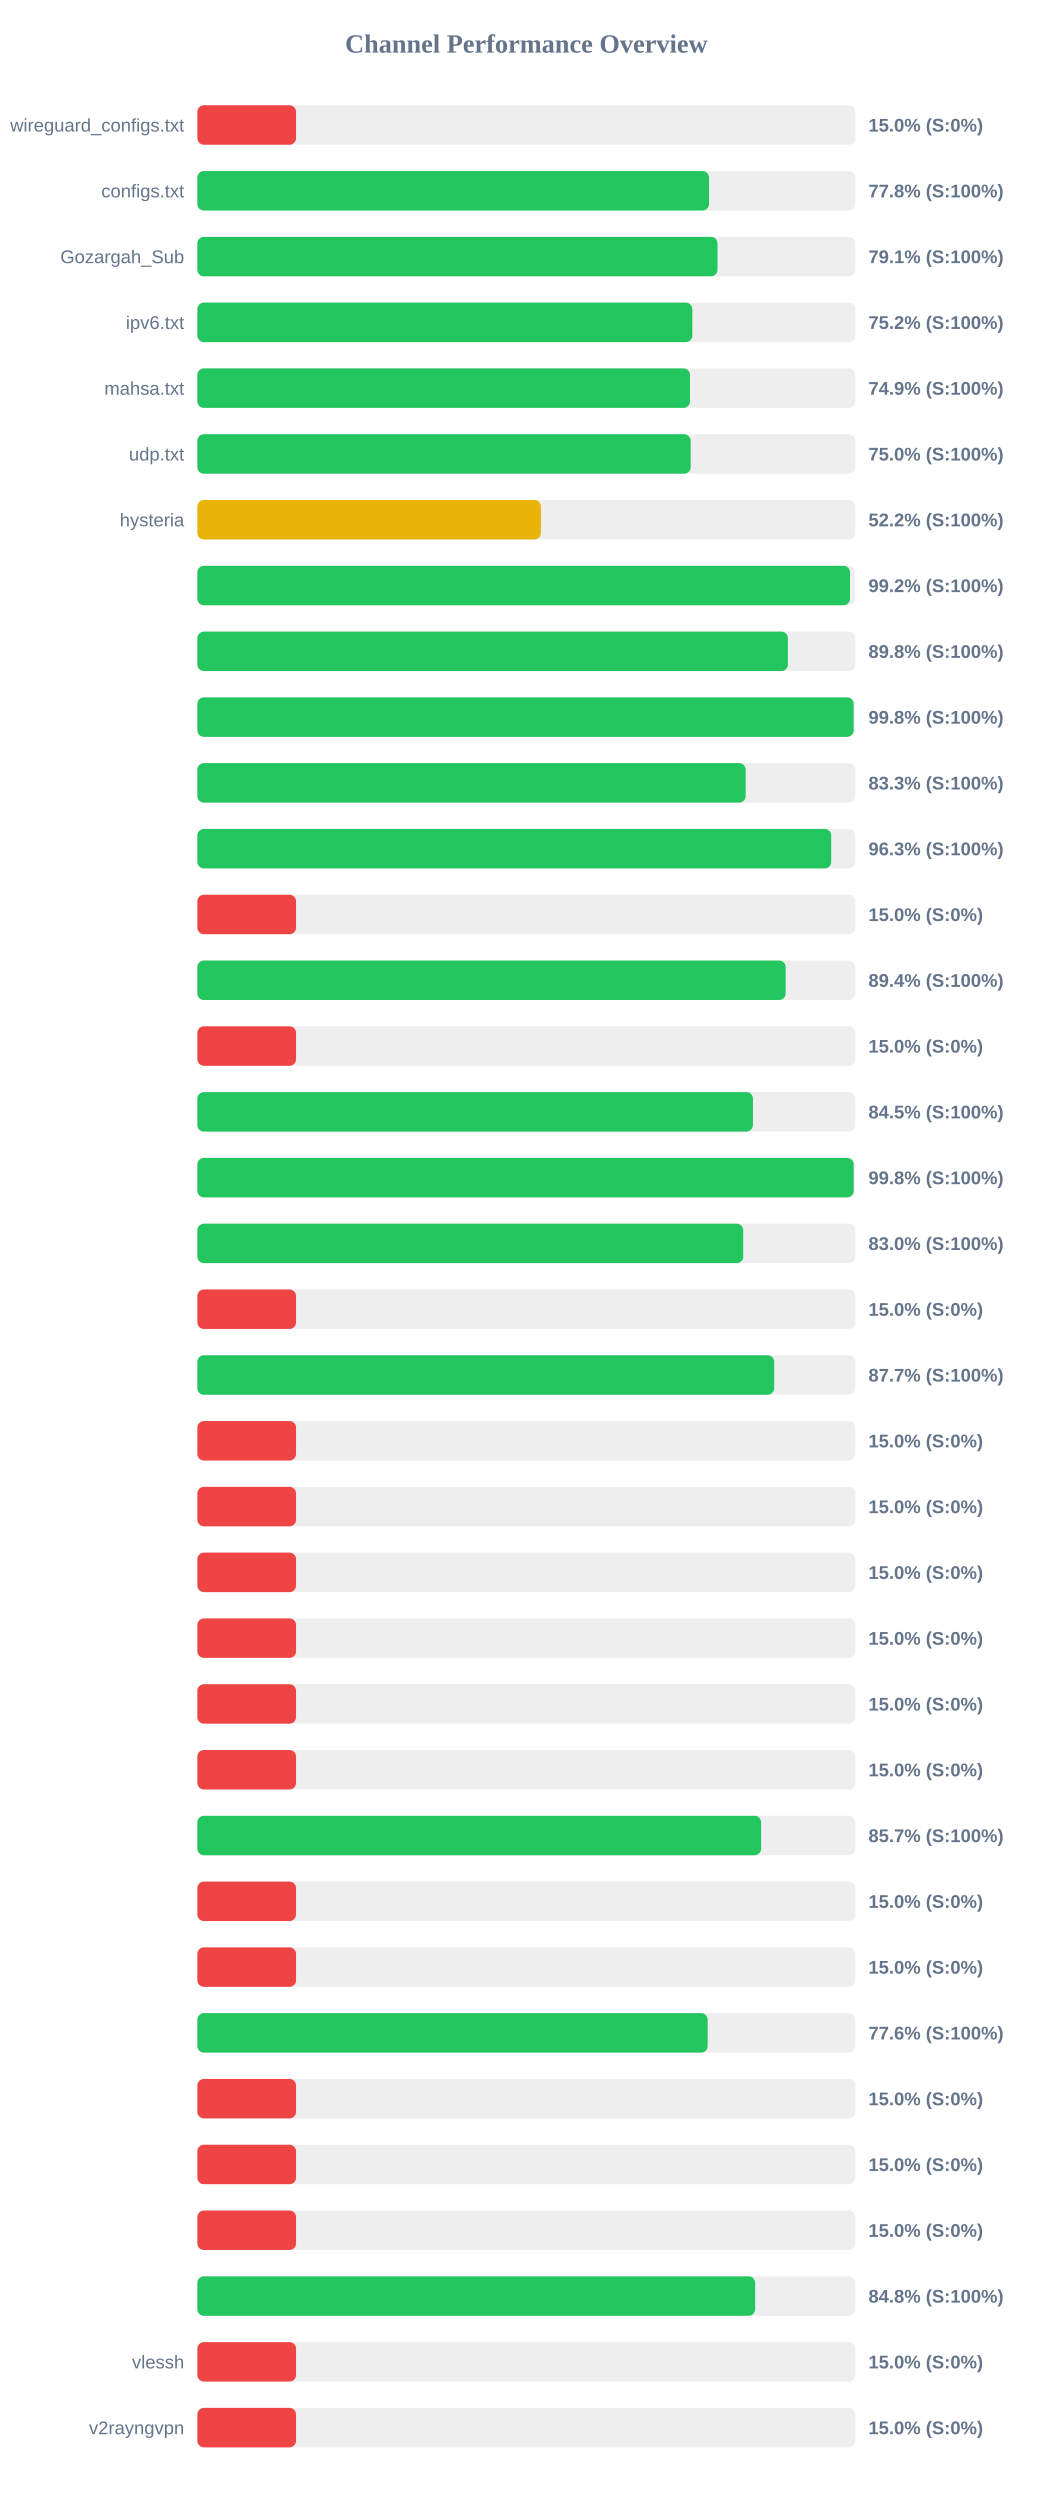
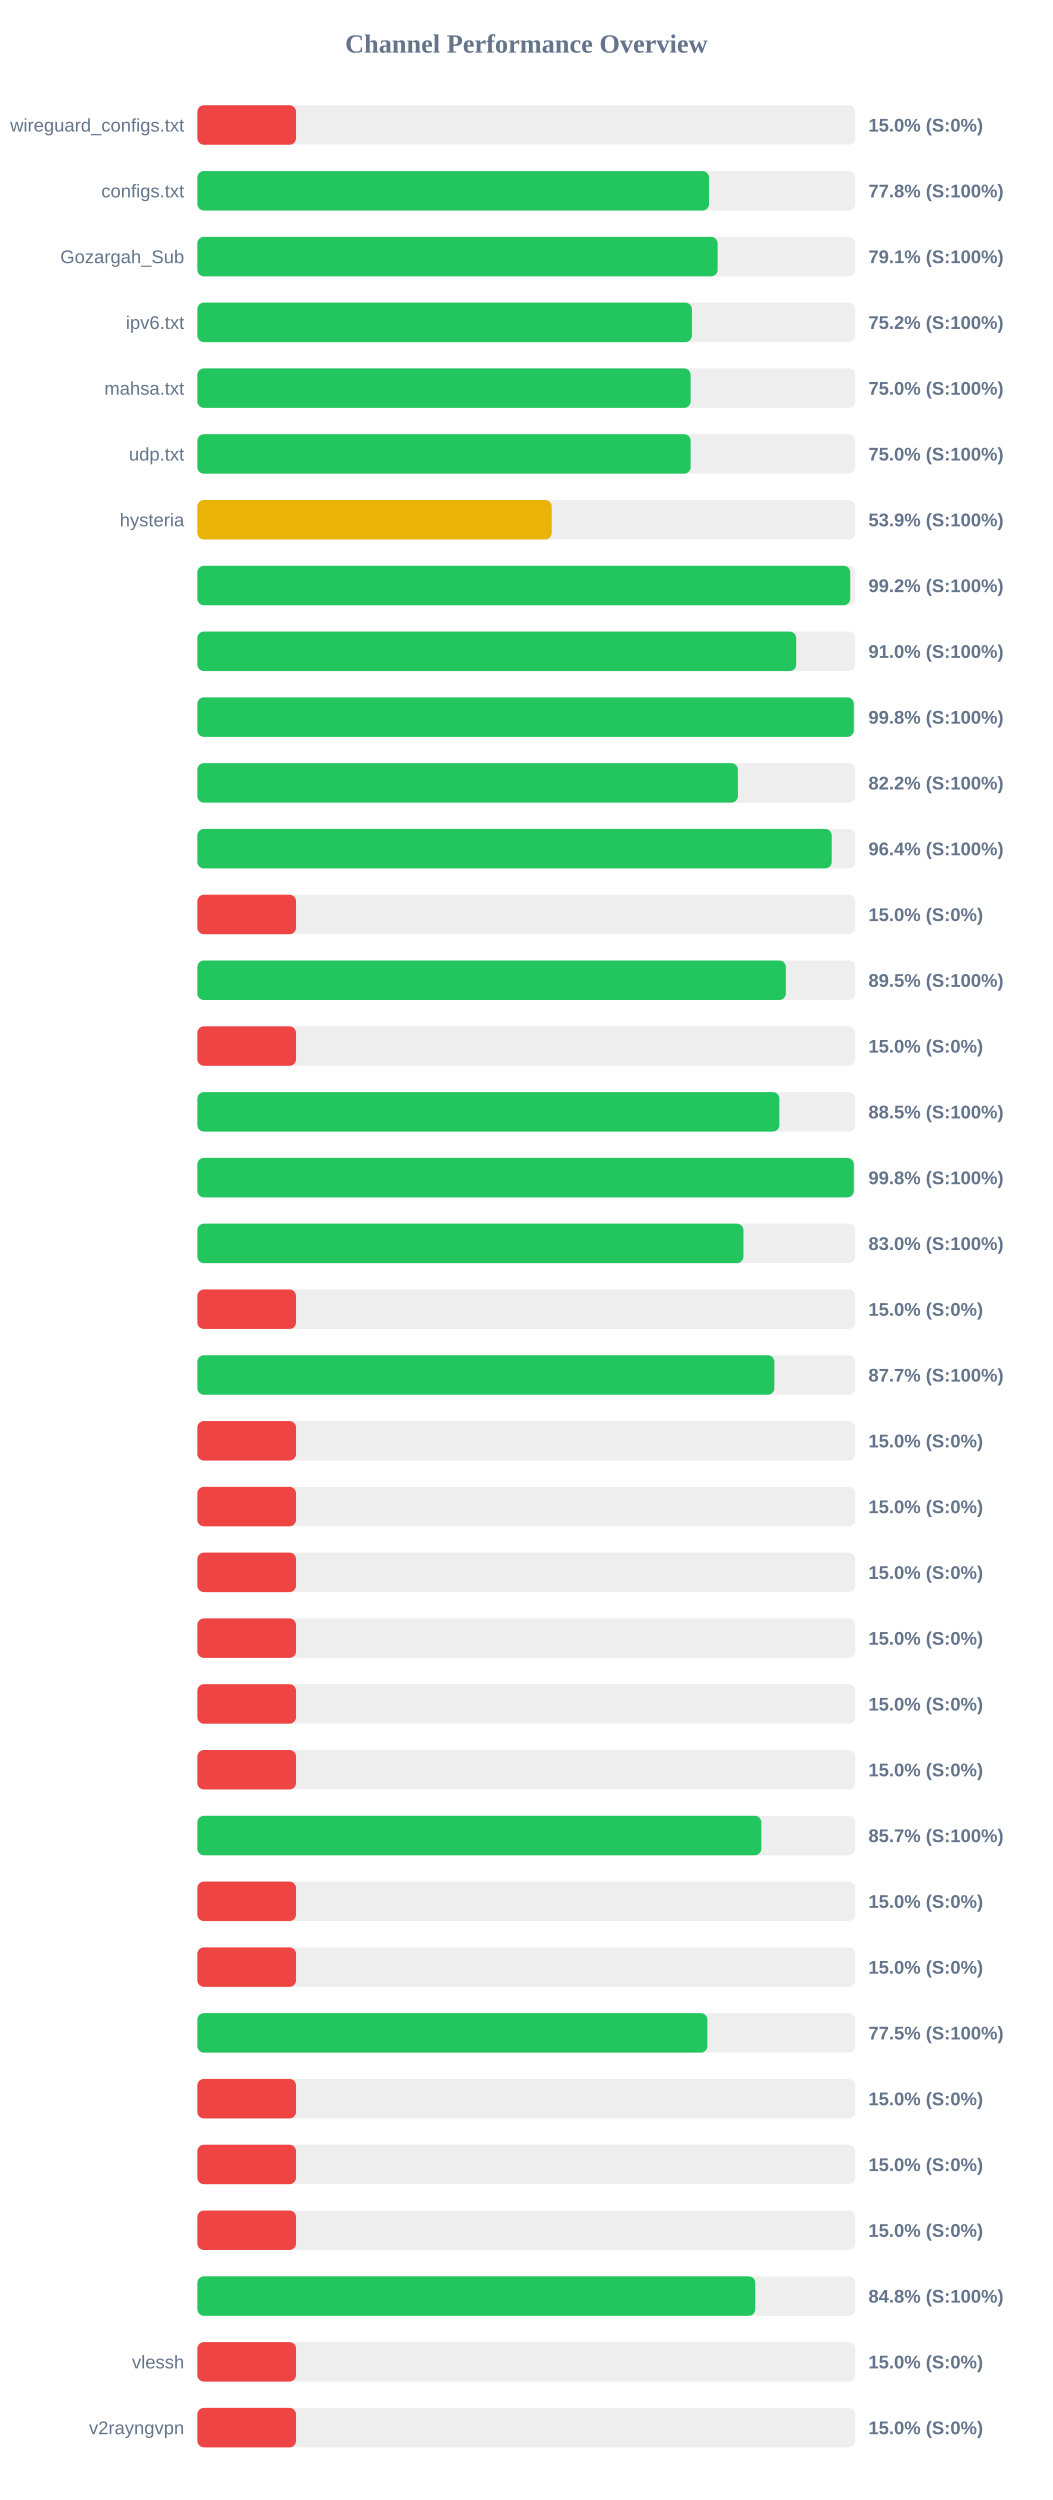
<svg xmlns="http://www.w3.org/2000/svg" width="800" height="1900" version="1.1">
  <style>
        .row { font: 14px Arial; fill: #64748b; }
        .score { font: bold 14px Arial; fill: #64748b; }
    </style>
  <text x="400" y="40" text-anchor="middle" font-size="20px" font-weight="bold" fill="#64748b">Channel Performance Overview</text>
  <rect x="150" y="80" width="500" height="30" fill="#eee" rx="5" />
  <rect x="150" y="80" width="75.0" height="30" fill="#ef4444" rx="5" />
  <text x="140" y="100" text-anchor="end" class="row">wireguard_configs.txt</text>
  <text x="660" y="100" text-anchor="start" class="score">15.0% (S:0%)</text>
  <rect x="150" y="130" width="500" height="30" fill="#eee" rx="5" />
  <rect x="150" y="130" width="388.85" height="30" fill="#22c55e" rx="5" />
  <text x="140" y="150" text-anchor="end" class="row">configs.txt</text>
  <text x="660" y="150" text-anchor="start" class="score">77.8% (S:100%)</text>
  <rect x="150" y="180" width="500" height="30" fill="#eee" rx="5" />
-   <rect x="150" y="180" width="395.3" height="30" fill="#22c55e" rx="5" />
+   <rect x="150" y="180" width="395.4" height="30" fill="#22c55e" rx="5" />
  <text x="140" y="200" text-anchor="end" class="row">Gozargah_Sub</text>
  <text x="660" y="200" text-anchor="start" class="score">79.1% (S:100%)</text>
  <rect x="150" y="230" width="500" height="30" fill="#eee" rx="5" />
-   <rect x="150" y="230" width="376.15" height="30" fill="#22c55e" rx="5" />
+   <rect x="150" y="230" width="375.85" height="30" fill="#22c55e" rx="5" />
  <text x="140" y="250" text-anchor="end" class="row">ipv6.txt</text>
  <text x="660" y="250" text-anchor="start" class="score">75.2% (S:100%)</text>
  <rect x="150" y="280" width="500" height="30" fill="#eee" rx="5" />
-   <rect x="150" y="280" width="374.4" height="30" fill="#22c55e" rx="5" />
+   <rect x="150" y="280" width="374.9" height="30" fill="#22c55e" rx="5" />
  <text x="140" y="300" text-anchor="end" class="row">mahsa.txt</text>
-   <text x="660" y="300" text-anchor="start" class="score">74.9% (S:100%)</text>
+   <text x="660" y="300" text-anchor="start" class="score">75.0% (S:100%)</text>
  <rect x="150" y="330" width="500" height="30" fill="#eee" rx="5" />
  <rect x="150" y="330" width="374.9" height="30" fill="#22c55e" rx="5" />
  <text x="140" y="350" text-anchor="end" class="row">udp.txt</text>
  <text x="660" y="350" text-anchor="start" class="score">75.0% (S:100%)</text>
  <rect x="150" y="380" width="500" height="30" fill="#eee" rx="5" />
-   <rect x="150" y="380" width="261.1" height="30" fill="#eab308" rx="5" />
+   <rect x="150" y="380" width="269.3" height="30" fill="#eab308" rx="5" />
  <text x="140" y="400" text-anchor="end" class="row">hysteria</text>
-   <text x="660" y="400" text-anchor="start" class="score">52.2% (S:100%)</text>
+   <text x="660" y="400" text-anchor="start" class="score">53.9% (S:100%)</text>
  <rect x="150" y="430" width="500" height="30" fill="#eee" rx="5" />
-   <rect x="150" y="430" width="496.0" height="30" fill="#22c55e" rx="5" />
+   <rect x="150" y="430" width="496.15" height="30" fill="#22c55e" rx="5" />
  <text x="140" y="450" text-anchor="end" class="row" />
  <text x="660" y="450" text-anchor="start" class="score">99.2% (S:100%)</text>
  <rect x="150" y="480" width="500" height="30" fill="#eee" rx="5" />
-   <rect x="150" y="480" width="448.8" height="30" fill="#22c55e" rx="5" />
+   <rect x="150" y="480" width="455.1" height="30" fill="#22c55e" rx="5" />
  <text x="140" y="500" text-anchor="end" class="row" />
-   <text x="660" y="500" text-anchor="start" class="score">89.8% (S:100%)</text>
+   <text x="660" y="500" text-anchor="start" class="score">91.0% (S:100%)</text>
  <rect x="150" y="530" width="500" height="30" fill="#eee" rx="5" />
-   <rect x="150" y="530" width="498.75" height="30" fill="#22c55e" rx="5" />
+   <rect x="150" y="530" width="498.9" height="30" fill="#22c55e" rx="5" />
  <text x="140" y="550" text-anchor="end" class="row" />
  <text x="660" y="550" text-anchor="start" class="score">99.8% (S:100%)</text>
  <rect x="150" y="580" width="500" height="30" fill="#eee" rx="5" />
-   <rect x="150" y="580" width="416.7" height="30" fill="#22c55e" rx="5" />
+   <rect x="150" y="580" width="410.8" height="30" fill="#22c55e" rx="5" />
  <text x="140" y="600" text-anchor="end" class="row" />
-   <text x="660" y="600" text-anchor="start" class="score">83.3% (S:100%)</text>
+   <text x="660" y="600" text-anchor="start" class="score">82.2% (S:100%)</text>
  <rect x="150" y="630" width="500" height="30" fill="#eee" rx="5" />
-   <rect x="150" y="630" width="481.7" height="30" fill="#22c55e" rx="5" />
+   <rect x="150" y="630" width="482.1" height="30" fill="#22c55e" rx="5" />
  <text x="140" y="650" text-anchor="end" class="row" />
-   <text x="660" y="650" text-anchor="start" class="score">96.3% (S:100%)</text>
+   <text x="660" y="650" text-anchor="start" class="score">96.4% (S:100%)</text>
  <rect x="150" y="680" width="500" height="30" fill="#eee" rx="5" />
  <rect x="150" y="680" width="75.0" height="30" fill="#ef4444" rx="5" />
  <text x="140" y="700" text-anchor="end" class="row" />
  <text x="660" y="700" text-anchor="start" class="score">15.0% (S:0%)</text>
  <rect x="150" y="730" width="500" height="30" fill="#eee" rx="5" />
-   <rect x="150" y="730" width="447.1" height="30" fill="#22c55e" rx="5" />
+   <rect x="150" y="730" width="447.25" height="30" fill="#22c55e" rx="5" />
  <text x="140" y="750" text-anchor="end" class="row" />
-   <text x="660" y="750" text-anchor="start" class="score">89.4% (S:100%)</text>
+   <text x="660" y="750" text-anchor="start" class="score">89.5% (S:100%)</text>
  <rect x="150" y="780" width="500" height="30" fill="#eee" rx="5" />
  <rect x="150" y="780" width="75.0" height="30" fill="#ef4444" rx="5" />
  <text x="140" y="800" text-anchor="end" class="row" />
  <text x="660" y="800" text-anchor="start" class="score">15.0% (S:0%)</text>
  <rect x="150" y="830" width="500" height="30" fill="#eee" rx="5" />
-   <rect x="150" y="830" width="422.25" height="30" fill="#22c55e" rx="5" />
+   <rect x="150" y="830" width="442.3" height="30" fill="#22c55e" rx="5" />
  <text x="140" y="850" text-anchor="end" class="row" />
-   <text x="660" y="850" text-anchor="start" class="score">84.5% (S:100%)</text>
+   <text x="660" y="850" text-anchor="start" class="score">88.5% (S:100%)</text>
  <rect x="150" y="880" width="500" height="30" fill="#eee" rx="5" />
-   <rect x="150" y="880" width="498.8" height="30" fill="#22c55e" rx="5" />
+   <rect x="150" y="880" width="498.9" height="30" fill="#22c55e" rx="5" />
  <text x="140" y="900" text-anchor="end" class="row" />
  <text x="660" y="900" text-anchor="start" class="score">99.8% (S:100%)</text>
  <rect x="150" y="930" width="500" height="30" fill="#eee" rx="5" />
-   <rect x="150" y="930" width="414.85" height="30" fill="#22c55e" rx="5" />
+   <rect x="150" y="930" width="415.0" height="30" fill="#22c55e" rx="5" />
  <text x="140" y="950" text-anchor="end" class="row" />
  <text x="660" y="950" text-anchor="start" class="score">83.0% (S:100%)</text>
  <rect x="150" y="980" width="500" height="30" fill="#eee" rx="5" />
  <rect x="150" y="980" width="75.0" height="30" fill="#ef4444" rx="5" />
  <text x="140" y="1000" text-anchor="end" class="row" />
  <text x="660" y="1000" text-anchor="start" class="score">15.0% (S:0%)</text>
  <rect x="150" y="1030" width="500" height="30" fill="#eee" rx="5" />
-   <rect x="150" y="1030" width="438.4" height="30" fill="#22c55e" rx="5" />
+   <rect x="150" y="1030" width="438.5" height="30" fill="#22c55e" rx="5" />
  <text x="140" y="1050" text-anchor="end" class="row" />
  <text x="660" y="1050" text-anchor="start" class="score">87.7% (S:100%)</text>
  <rect x="150" y="1080" width="500" height="30" fill="#eee" rx="5" />
  <rect x="150" y="1080" width="75.0" height="30" fill="#ef4444" rx="5" />
  <text x="140" y="1100" text-anchor="end" class="row" />
  <text x="660" y="1100" text-anchor="start" class="score">15.0% (S:0%)</text>
  <rect x="150" y="1130" width="500" height="30" fill="#eee" rx="5" />
  <rect x="150" y="1130" width="75.0" height="30" fill="#ef4444" rx="5" />
  <text x="140" y="1150" text-anchor="end" class="row" />
  <text x="660" y="1150" text-anchor="start" class="score">15.0% (S:0%)</text>
  <rect x="150" y="1180" width="500" height="30" fill="#eee" rx="5" />
  <rect x="150" y="1180" width="75.0" height="30" fill="#ef4444" rx="5" />
  <text x="140" y="1200" text-anchor="end" class="row" />
  <text x="660" y="1200" text-anchor="start" class="score">15.0% (S:0%)</text>
  <rect x="150" y="1230" width="500" height="30" fill="#eee" rx="5" />
  <rect x="150" y="1230" width="75.0" height="30" fill="#ef4444" rx="5" />
  <text x="140" y="1250" text-anchor="end" class="row" />
  <text x="660" y="1250" text-anchor="start" class="score">15.0% (S:0%)</text>
  <rect x="150" y="1280" width="500" height="30" fill="#eee" rx="5" />
  <rect x="150" y="1280" width="75.0" height="30" fill="#ef4444" rx="5" />
  <text x="140" y="1300" text-anchor="end" class="row" />
  <text x="660" y="1300" text-anchor="start" class="score">15.0% (S:0%)</text>
  <rect x="150" y="1330" width="500" height="30" fill="#eee" rx="5" />
  <rect x="150" y="1330" width="75.0" height="30" fill="#ef4444" rx="5" />
  <text x="140" y="1350" text-anchor="end" class="row" />
  <text x="660" y="1350" text-anchor="start" class="score">15.0% (S:0%)</text>
  <rect x="150" y="1380" width="500" height="30" fill="#eee" rx="5" />
-   <rect x="150" y="1380" width="428.45" height="30" fill="#22c55e" rx="5" />
+   <rect x="150" y="1380" width="428.6" height="30" fill="#22c55e" rx="5" />
  <text x="140" y="1400" text-anchor="end" class="row" />
  <text x="660" y="1400" text-anchor="start" class="score">85.7% (S:100%)</text>
  <rect x="150" y="1430" width="500" height="30" fill="#eee" rx="5" />
  <rect x="150" y="1430" width="75.0" height="30" fill="#ef4444" rx="5" />
  <text x="140" y="1450" text-anchor="end" class="row" />
  <text x="660" y="1450" text-anchor="start" class="score">15.0% (S:0%)</text>
  <rect x="150" y="1480" width="500" height="30" fill="#eee" rx="5" />
  <rect x="150" y="1480" width="75.0" height="30" fill="#ef4444" rx="5" />
  <text x="140" y="1500" text-anchor="end" class="row" />
  <text x="660" y="1500" text-anchor="start" class="score">15.0% (S:0%)</text>
  <rect x="150" y="1530" width="500" height="30" fill="#eee" rx="5" />
-   <rect x="150" y="1530" width="387.8" height="30" fill="#22c55e" rx="5" />
+   <rect x="150" y="1530" width="387.6" height="30" fill="#22c55e" rx="5" />
  <text x="140" y="1550" text-anchor="end" class="row" />
-   <text x="660" y="1550" text-anchor="start" class="score">77.6% (S:100%)</text>
+   <text x="660" y="1550" text-anchor="start" class="score">77.5% (S:100%)</text>
  <rect x="150" y="1580" width="500" height="30" fill="#eee" rx="5" />
  <rect x="150" y="1580" width="75.0" height="30" fill="#ef4444" rx="5" />
  <text x="140" y="1600" text-anchor="end" class="row" />
  <text x="660" y="1600" text-anchor="start" class="score">15.0% (S:0%)</text>
  <rect x="150" y="1630" width="500" height="30" fill="#eee" rx="5" />
  <rect x="150" y="1630" width="75.0" height="30" fill="#ef4444" rx="5" />
  <text x="140" y="1650" text-anchor="end" class="row" />
  <text x="660" y="1650" text-anchor="start" class="score">15.0% (S:0%)</text>
  <rect x="150" y="1680" width="500" height="30" fill="#eee" rx="5" />
  <rect x="150" y="1680" width="75.0" height="30" fill="#ef4444" rx="5" />
  <text x="140" y="1700" text-anchor="end" class="row" />
  <text x="660" y="1700" text-anchor="start" class="score">15.0% (S:0%)</text>
  <rect x="150" y="1730" width="500" height="30" fill="#eee" rx="5" />
-   <rect x="150" y="1730" width="423.9" height="30" fill="#22c55e" rx="5" />
+   <rect x="150" y="1730" width="424.0" height="30" fill="#22c55e" rx="5" />
  <text x="140" y="1750" text-anchor="end" class="row" />
  <text x="660" y="1750" text-anchor="start" class="score">84.8% (S:100%)</text>
  <rect x="150" y="1780" width="500" height="30" fill="#eee" rx="5" />
  <rect x="150" y="1780" width="75.0" height="30" fill="#ef4444" rx="5" />
  <text x="140" y="1800" text-anchor="end" class="row">vlessh</text>
  <text x="660" y="1800" text-anchor="start" class="score">15.0% (S:0%)</text>
  <rect x="150" y="1830" width="500" height="30" fill="#eee" rx="5" />
  <rect x="150" y="1830" width="75.0" height="30" fill="#ef4444" rx="5" />
  <text x="140" y="1850" text-anchor="end" class="row">v2rayngvpn</text>
  <text x="660" y="1850" text-anchor="start" class="score">15.0% (S:0%)</text>
</svg>
